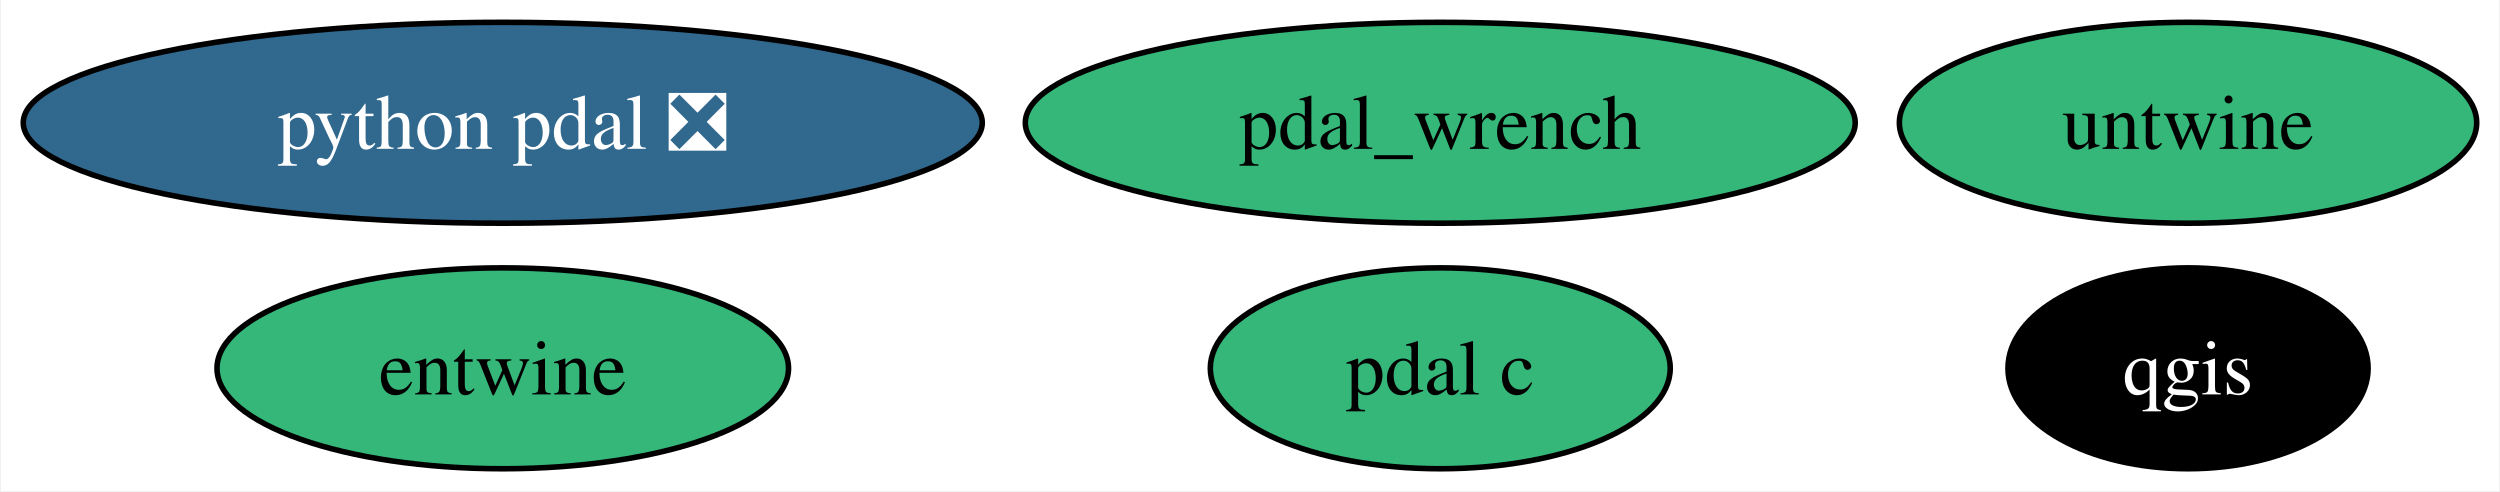
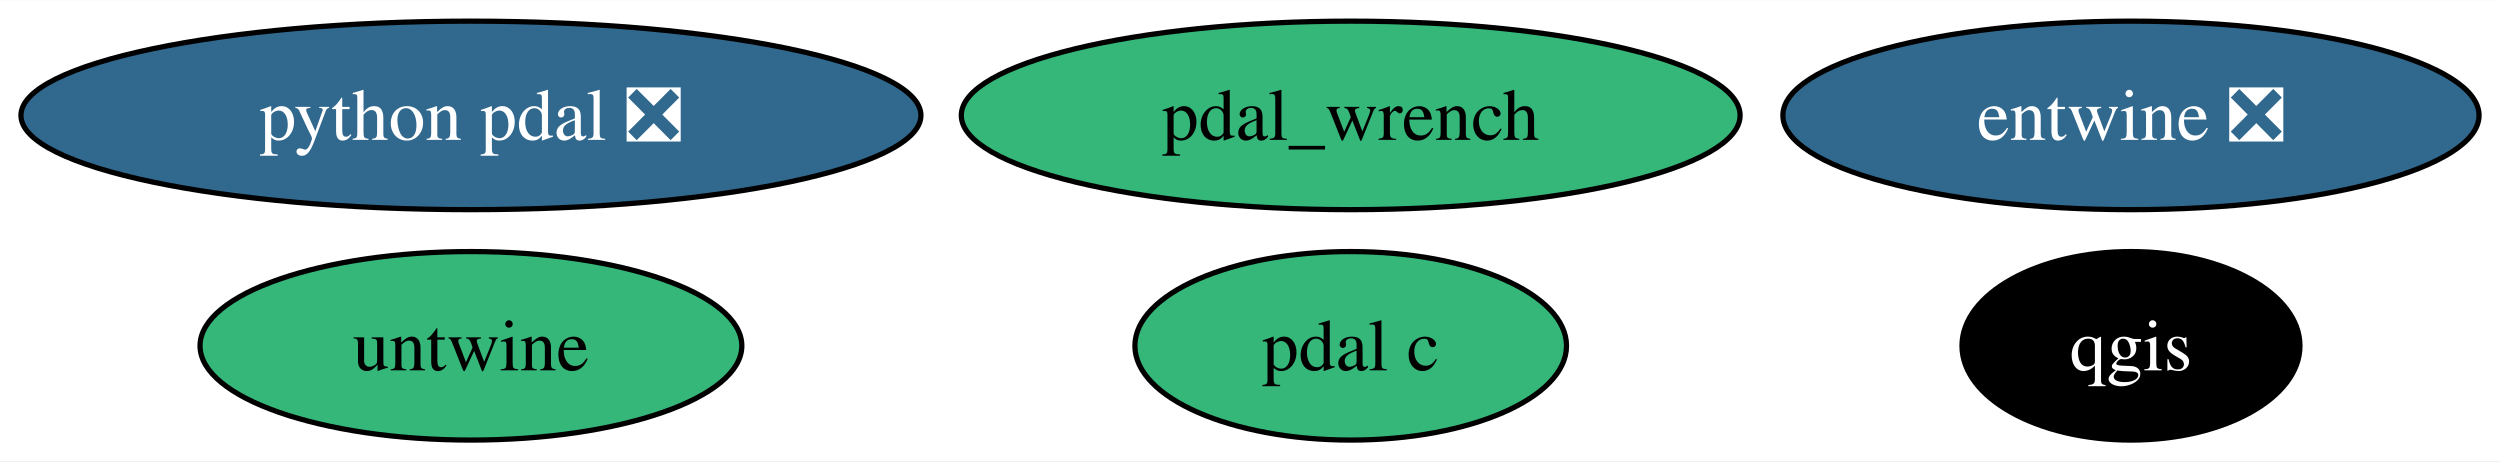
- <svg xmlns="http://www.w3.org/2000/svg" xmlns:xlink="http://www.w3.org/1999/xlink" width="448pt" height="88pt" viewBox="0.00 0.00 447.67 88.00">
+ <svg xmlns="http://www.w3.org/2000/svg" xmlns:xlink="http://www.w3.org/1999/xlink" width="477pt" height="88pt" viewBox="0.00 0.00 477.40 88.00">
  <g id="graph0" class="graph" transform="scale(1 1) rotate(0) translate(4 84)">
-     <polygon fill="white" stroke="none" points="-4,4 -4,-84 443.67,-84 443.67,4 -4,4" />
+     <polygon fill="white" stroke="none" points="-4,4 -4,-84 473.4,-84 473.4,4 -4,4" />
    <g id="node1" class="node">
      <g id="a_node1">
        <a xlink:href="https://github.com/conda-forge/qgis-feedstock" xlink:title="qgis">
-           <ellipse fill="#000000" stroke="black" cx="387.93" cy="-18" rx="32.27" ry="18" />
-           <text text-anchor="middle" x="387.93" y="-13.32" font-family="Times,serif" font-size="14.00" fill="white">qgis</text>
+           <ellipse fill="#000000" stroke="black" cx="402.93" cy="-18" rx="32.27" ry="18" />
+           <text text-anchor="middle" x="402.93" y="-13.32" font-family="Times,serif" font-size="14.00" fill="white">qgis</text>
        </a>
      </g>
    </g>
    <g id="node2" class="node">
      <g id="a_node2">
        <a xlink:href="https://github.com/conda-forge/python-pdal-feedstock/pull/134" xlink:title="python pdal ❎">
          <ellipse fill="#31688e" stroke="black" cx="85.93" cy="-62" rx="85.93" ry="18" />
          <text text-anchor="middle" x="85.93" y="-57.33" font-family="Times,serif" font-size="14.00" fill="white">python pdal ❎</text>
        </a>
      </g>
    </g>
    <g id="node3" class="node">
      <g id="a_node3">
-         <a xlink:href="https://github.com/conda-forge/entwine-feedstock" xlink:title="entwine">
-           <ellipse fill="#35b779" stroke="black" cx="85.93" cy="-18" rx="51.21" ry="18" />
-           <text text-anchor="middle" x="85.93" y="-13.32" font-family="Times,serif" font-size="14.00">entwine</text>
+         <a xlink:href="https://github.com/conda-forge/entwine-feedstock/pull/49" xlink:title="entwine ❎">
+           <ellipse fill="#31688e" stroke="black" cx="402.93" cy="-62" rx="66.47" ry="18" />
+           <text text-anchor="middle" x="402.93" y="-57.33" font-family="Times,serif" font-size="14.00" fill="white">entwine ❎</text>
        </a>
      </g>
    </g>
    <g id="node4" class="node">
      <g id="a_node4">
        <a xlink:href="https://github.com/conda-forge/pdal-c-feedstock" xlink:title="pdal c">
          <ellipse fill="#35b779" stroke="black" cx="253.93" cy="-18" rx="41.21" ry="18" />
          <text text-anchor="middle" x="253.93" y="-13.32" font-family="Times,serif" font-size="14.00">pdal c</text>
        </a>
      </g>
    </g>
    <g id="node5" class="node">
      <g id="a_node5">
        <a xlink:href="https://github.com/conda-forge/untwine-feedstock" xlink:title="untwine">
-           <ellipse fill="#35b779" stroke="black" cx="387.93" cy="-62" rx="51.73" ry="18" />
-           <text text-anchor="middle" x="387.93" y="-57.33" font-family="Times,serif" font-size="14.00">untwine</text>
+           <ellipse fill="#35b779" stroke="black" cx="85.93" cy="-18" rx="51.73" ry="18" />
+           <text text-anchor="middle" x="85.93" y="-13.32" font-family="Times,serif" font-size="14.00">untwine</text>
        </a>
      </g>
    </g>
    <g id="node6" class="node">
      <g id="a_node6">
        <a xlink:href="https://github.com/conda-forge/pdal_wrench-feedstock" xlink:title="pdal_wrench">
          <ellipse fill="#35b779" stroke="black" cx="253.93" cy="-62" rx="74.36" ry="18" />
          <text text-anchor="middle" x="253.93" y="-57.33" font-family="Times,serif" font-size="14.00">pdal_wrench</text>
        </a>
      </g>
    </g>
  </g>
</svg>
